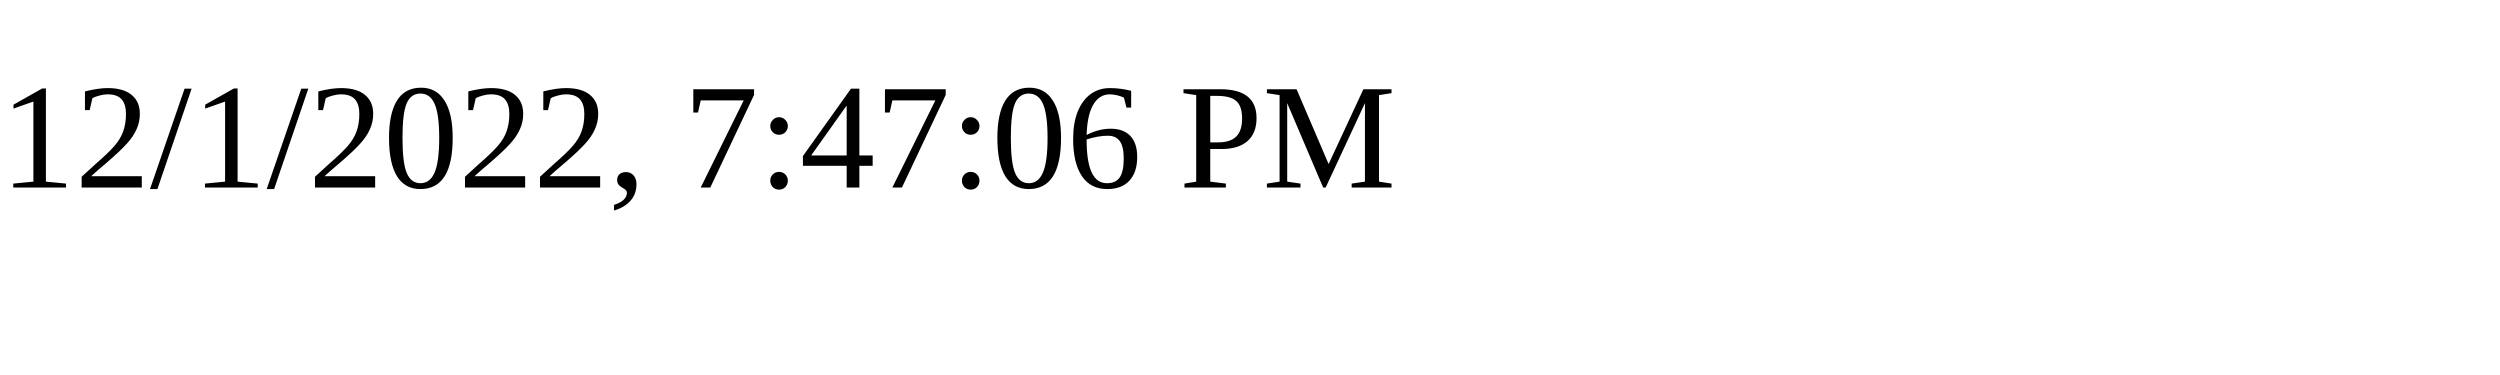
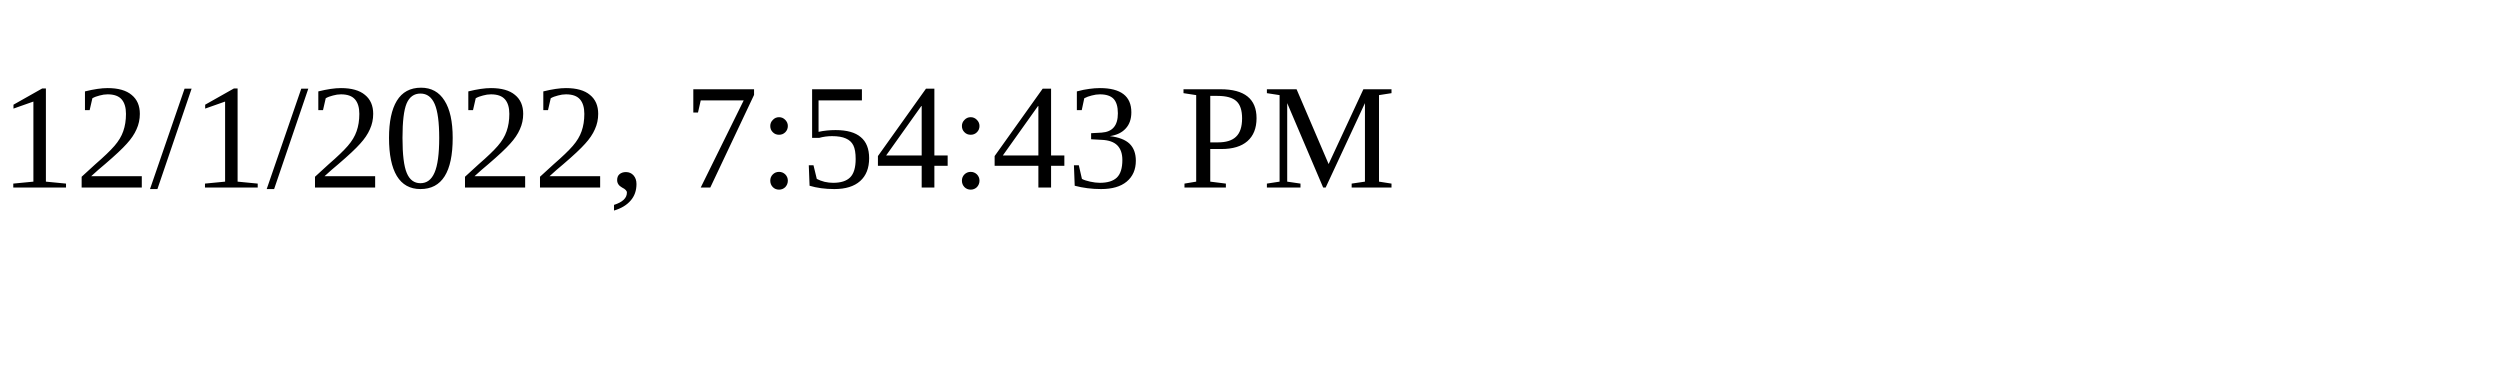
<svg xmlns="http://www.w3.org/2000/svg" height="30" width="200">
-   <text x="0" y="15">12/1/2022, 7:47:06 PM</text>
+   <text x="0" y="15">12/1/2022, 7:54:43 PM</text>
</svg>
